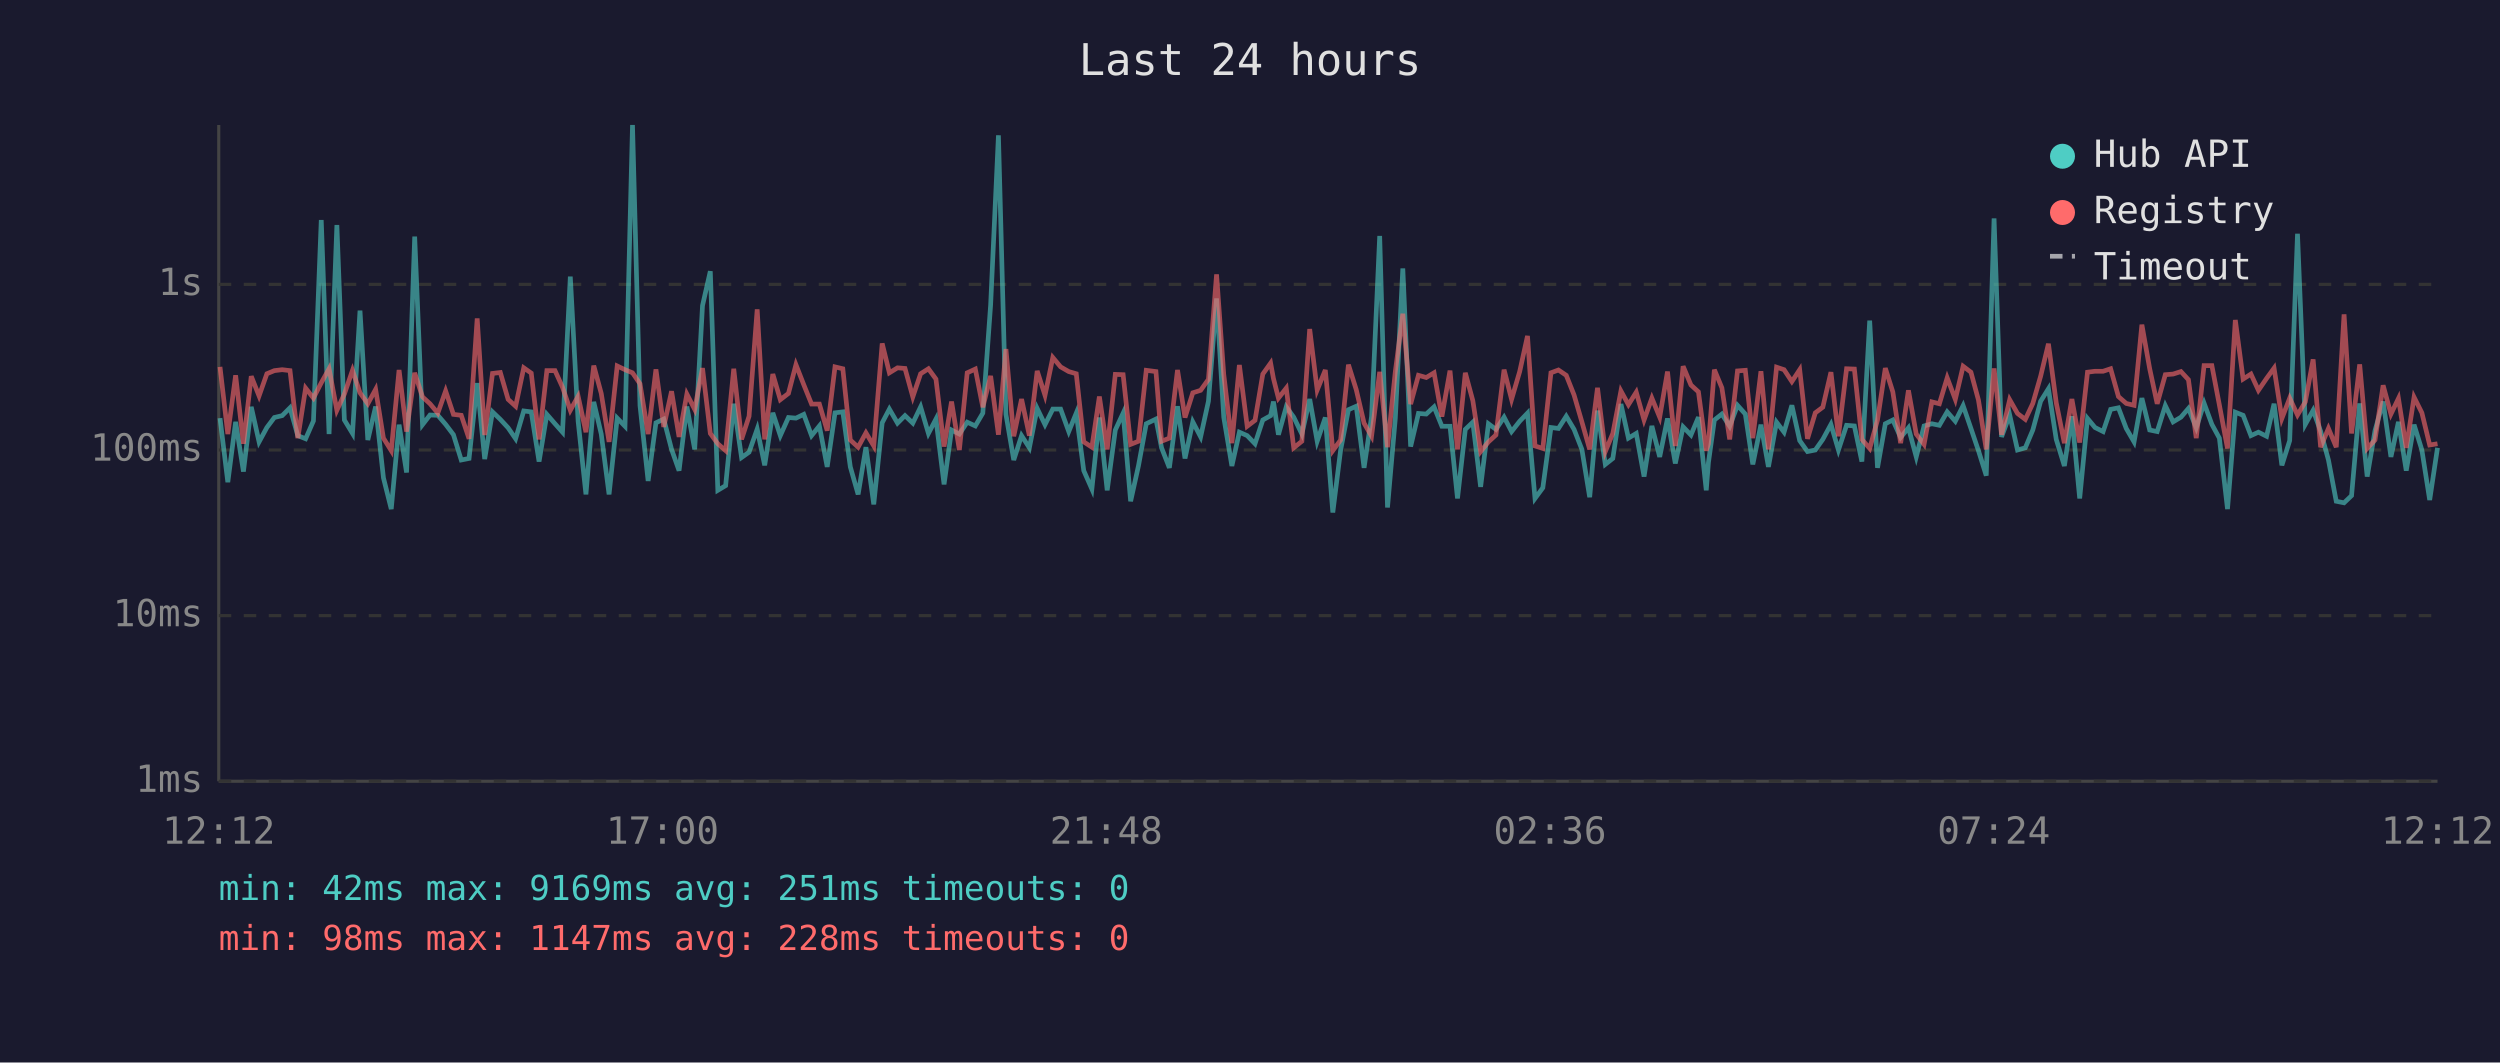
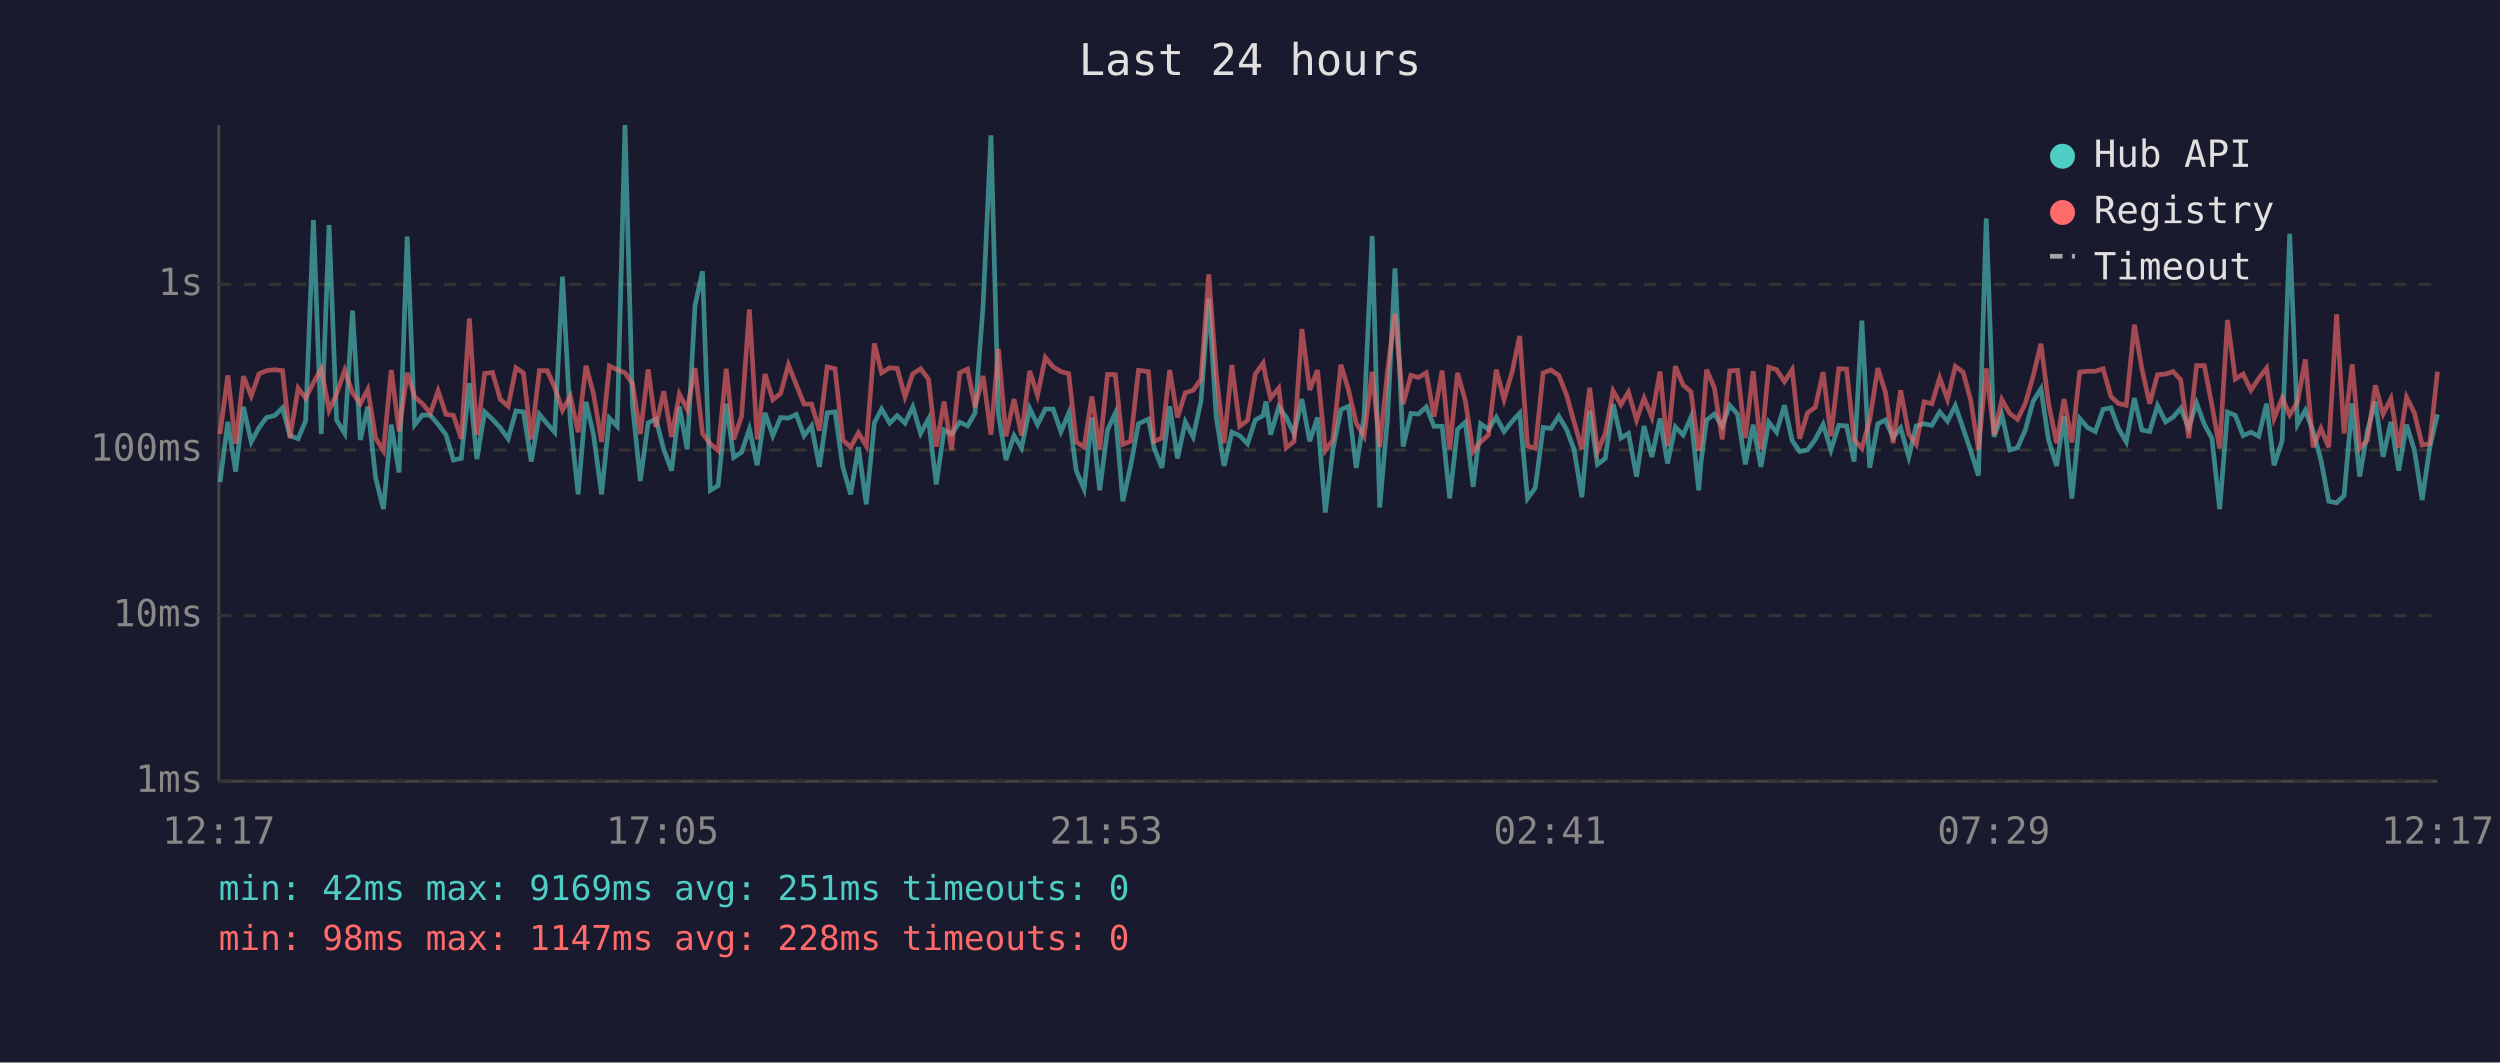
<svg xmlns="http://www.w3.org/2000/svg" viewBox="0 0 800 340" font-family="monospace" font-size="12">
  <rect width="800" height="340" fill="#1a1a2e" />
  <text x="400" y="24" fill="#e0e0e0" font-size="14" text-anchor="middle">Last 24 hours</text>
  <line x1="70" y1="40" x2="70" y2="250" stroke="#444" stroke-width="1" />
  <line x1="70" y1="250" x2="780" y2="250" stroke="#444" stroke-width="1" />
  <line x1="70" y1="250" x2="780" y2="250" stroke="#333" stroke-width="1" stroke-dasharray="4" />
  <text x="65" y="250" fill="#888" text-anchor="end" dominant-baseline="middle">1ms</text>
  <line x1="70" y1="197" x2="780" y2="197" stroke="#333" stroke-width="1" stroke-dasharray="4" />
  <text x="65" y="197" fill="#888" text-anchor="end" dominant-baseline="middle">10ms</text>
  <line x1="70" y1="144" x2="780" y2="144" stroke="#333" stroke-width="1" stroke-dasharray="4" />
  <text x="65" y="144" fill="#888" text-anchor="end" dominant-baseline="middle">100ms</text>
  <line x1="70" y1="91" x2="780" y2="91" stroke="#333" stroke-width="1" stroke-dasharray="4" />
  <text x="65" y="91" fill="#888" text-anchor="end" dominant-baseline="middle">1s</text>
-   <text x="70" y="270" fill="#888" text-anchor="middle">12:12</text>
-   <text x="212" y="270" fill="#888" text-anchor="middle">17:00</text>
-   <text x="354" y="270" fill="#888" text-anchor="middle">21:48</text>
-   <text x="496" y="270" fill="#888" text-anchor="middle">02:36</text>
-   <text x="638" y="270" fill="#888" text-anchor="middle">07:24</text>
-   <text x="780" y="270" fill="#888" text-anchor="middle">12:12</text>
-   <polyline points="70.4,133.8 72.9,154.3 75.4,135.0 77.9,150.9 80.4,130.2 82.9,141.4 85.4,136.8 87.8,133.6 90.3,133.0 92.8,130.5 95.3,139.4 97.8,140.4 100.3,134.7 102.8,70.4 105.3,138.9 107.8,72.0 110.2,134.4 112.8,138.7 115.2,99.4 117.7,140.8 120.2,130.1 122.7,152.9 125.2,162.9 127.7,135.9 130.1,151.2 132.7,75.7 135.2,135.9 137.6,132.8 140.1,132.9 142.6,135.8 145.1,139.1 147.6,147.2 150.1,146.7 152.7,122.6 155.1,146.9 157.6,131.8 160.1,134.2 162.6,136.9 165.0,140.4 167.6,131.5 170.0,131.8 172.5,147.7 175.0,132.6 177.6,135.6 180.0,138.3 182.5,88.5 185.0,134.8 187.5,158.2 190.0,128.6 192.4,138.9 194.9,158.2 197.5,133.8 200.0,136.4 202.4,40.0 204.8,129.8 207.4,153.9 209.9,135.3 212.4,134.1 214.9,143.8 217.3,150.6 219.8,130.1 222.3,143.8 224.8,97.8 227.3,86.8 229.7,156.9 232.2,155.4 234.8,129.2 237.3,146.4 239.7,144.7 242.3,137.3 244.7,148.9 247.3,132.1 249.7,139.4 252.3,133.6 254.7,133.8 257.2,132.6 259.7,139.4 262.2,136.3 264.7,149.4 267.2,132.1 269.7,131.8 272.1,149.4 274.6,158.2 277.1,143.1 279.6,161.4 282.3,135.3 284.6,130.9 287.2,135.4 289.6,133.0 292.1,135.4 294.6,130.2 297.1,138.7 299.5,134.1 302.1,155.0 304.5,137.6 307.0,138.9 309.5,135.1 312.1,136.3 314.5,132.2 317.0,97.6 319.5,43.3 321.9,132.6 324.4,147.2 326.9,139.4 329.4,143.3 331.9,130.7 334.4,135.9 336.9,130.9 339.4,130.9 342.0,138.1 344.4,132.2 346.8,150.6 349.4,156.5 351.8,133.6 354.3,156.9 356.9,137.6 359.4,132.2 361.8,160.4 364.3,149.1 366.8,135.6 369.9,134.1 371.7,143.3 374.2,149.7 376.8,130.0 379.2,146.7 381.7,135.0 384.2,139.8 386.7,128.4 389.3,95.5 391.6,133.5 394.2,149.1 396.6,138.3 399.1,139.4 401.6,142.0 404.1,134.4 406.6,133.0 407.5,128.5 409.1,139.1 411.6,130.2 414.0,133.5 416.6,138.9 419.1,127.7 421.5,141.2 424.1,133.6 426.5,164.0 429.0,144.0 431.5,131.1 434.0,130.0 436.5,149.7 438.9,133.3 441.5,75.5 444.0,162.4 446.5,133.9 448.9,85.9 451.4,142.9 453.9,132.3 456.4,132.5 458.9,130.2 461.4,136.4 464.0,136.4 466.4,159.5 468.9,137.4 471.3,135.1 473.8,155.8 476.3,135.6 478.7,137.4 481.3,133.5 483.7,138.1 486.3,134.8 488.8,132.2 491.2,159.5 493.7,156.1 496.3,136.8 498.7,137.1 501.2,133.2 503.7,137.4 506.2,143.8 508.7,159.1 511.2,131.4 513.7,148.6 516.1,146.7 518.7,129.3 521.1,140.2 523.6,138.7 526.1,152.5 528.6,136.3 531.1,146.2 533.6,133.9 536.1,148.3 538.6,136.6 541.1,139.2 543.5,133.5 546.0,156.9 546.7,148.0 548.6,134.4 551.0,132.5 553.5,136.4 556.0,129.7 558.5,132.5 560.9,148.6 563.5,135.9 565.9,149.4 568.5,135.1 570.9,138.3 573.4,129.7 575.9,141.0 578.4,144.5 580.9,144.0 583.3,140.6 585.9,135.8 588.3,144.0 590.9,136.1 593.4,136.3 595.8,147.7 598.3,102.6 600.8,149.7 603.3,135.6 605.7,134.4 608.2,140.0 610.7,136.9 613.2,146.2 615.7,136.3 618.2,135.6 620.6,136.1 623.1,131.8 625.7,134.8 628.2,129.8 630.7,137.1 633.1,144.2 635.6,152.2 638.1,69.9 640.5,139.8 643.1,132.8 645.6,144.0 648.1,143.3 650.5,137.6 653.0,128.4 655.5,124.4 658.0,140.6 660.6,149.1 663.0,133.2 665.5,159.5 668.0,133.9 670.4,136.8 673.0,138.1 675.4,131.0 677.9,130.5 680.4,137.1 682.9,141.4 685.4,127.4 687.9,137.6 690.3,138.1 692.9,129.8 695.4,135.0 697.9,133.5 700.3,130.7 702.8,136.9 705.3,129.0 707.8,135.8 710.2,140.2 712.8,162.9 715.3,131.9 717.8,132.9 720.3,139.4 722.7,138.3 725.3,139.6 727.7,129.2 730.2,148.9 732.7,141.0 735.2,74.8 737.7,135.8 740.2,131.3 742.6,138.0 745.1,147.2 747.6,160.4 750.1,160.9 752.5,158.6 755.1,129.1 757.5,152.5 760.0,137.8 762.6,128.5 765.1,146.2 767.5,135.0 770.0,150.6 772.5,135.9 775.0,144.0 777.5,160.0 780.0,143.3" fill="none" stroke="#4ecdc4" stroke-width="1.5" opacity="0.6" />
-   <polyline points="70.4,117.4 72.9,138.9 75.4,120.1 77.9,142.0 80.4,120.4 82.9,126.7 85.4,119.6 87.8,118.6 90.3,118.3 92.8,118.6 95.3,140.2 97.8,124.2 100.3,127.4 102.8,122.5 105.3,118.0 107.8,131.3 110.2,126.1 112.8,118.5 115.2,125.7 117.7,129.2 120.2,124.6 122.7,140.2 125.2,144.2 127.7,118.4 130.1,138.1 132.7,119.3 135.2,127.0 137.6,129.2 140.1,132.2 142.6,125.1 145.1,132.6 147.6,132.9 150.1,140.4 152.7,101.9 155.1,139.2 157.6,119.5 160.1,119.2 162.6,127.8 165.0,130.0 167.6,117.7 170.0,119.4 172.5,140.6 175.0,118.6 177.6,118.6 180.0,123.9 182.5,131.3 185.0,126.8 187.5,138.3 190.0,117.0 192.4,125.9 194.9,141.4 197.5,117.1 200.0,118.3 202.4,119.3 204.8,122.8 207.4,138.9 209.9,118.2 212.4,136.6 214.9,125.2 217.3,139.8 219.8,126.1 222.3,131.0 224.8,117.8 227.3,138.7 229.7,142.0 232.2,144.2 234.8,118.0 237.3,140.6 239.7,133.2 242.3,99.0 244.7,140.6 247.3,119.7 249.7,127.9 252.3,125.9 254.7,116.7 257.2,123.1 259.7,129.3 262.2,129.3 264.7,137.8 267.2,117.4 269.7,118.0 272.1,140.8 274.6,143.1 277.1,138.5 279.6,142.7 282.3,109.9 284.6,119.3 287.2,117.7 289.6,117.9 292.1,127.0 294.6,119.6 297.1,118.0 299.5,121.3 302.1,142.9 304.5,128.5 307.0,144.0 309.5,119.3 312.1,118.1 314.5,130.3 317.0,120.3 319.5,139.1 321.9,111.7 324.4,139.6 326.9,127.7 329.4,139.4 331.9,118.7 334.4,126.5 336.9,114.4 339.4,117.4 342.0,118.9 344.4,119.6 346.8,141.4 349.4,143.1 351.8,126.9 354.3,143.8 356.9,119.8 359.4,119.9 361.8,142.2 364.3,141.2 366.8,118.5 369.9,118.9 371.7,141.2 374.2,140.2 376.8,118.4 379.2,133.6 381.7,125.7 384.2,124.9 386.7,121.4 389.3,87.8 391.6,119.8 394.2,141.8 396.6,116.8 399.1,136.4 401.6,134.5 404.1,119.7 406.6,116.2 407.5,121.1 409.1,127.4 411.6,124.2 414.0,143.3 416.6,141.2 419.1,105.3 421.5,124.8 424.1,118.4 426.5,144.2 429.0,140.8 431.5,116.7 434.0,124.7 436.5,135.4 438.9,139.6 441.5,119.0 444.0,143.1 446.5,118.9 448.9,100.4 451.4,129.3 453.9,120.1 456.4,120.8 458.9,119.3 461.4,133.3 464.0,118.6 466.4,143.8 468.9,119.3 471.3,128.2 473.8,144.5 476.3,141.4 478.7,139.2 481.3,118.3 483.7,127.8 486.3,118.9 488.8,107.5 491.2,142.7 493.7,143.5 496.3,119.3 498.7,118.4 501.2,120.1 503.7,126.4 506.2,135.0 508.7,143.8 511.2,124.1 513.7,144.5 516.1,138.7 518.7,125.1 521.1,129.5 523.6,125.5 526.1,134.4 528.6,127.4 531.1,133.5 533.6,118.9 536.1,142.7 538.6,117.2 541.1,123.2 543.5,125.4 546.0,144.2 546.7,142.0 548.6,118.3 551.0,124.1 553.5,140.6 556.0,118.7 558.5,118.5 560.9,140.2 563.5,118.8 565.9,143.8 568.5,117.5 570.9,118.3 573.4,122.1 575.9,118.3 578.4,140.4 580.9,132.1 583.3,130.3 585.9,119.1 588.3,139.6 590.9,118.0 593.4,118.1 595.8,140.6 598.3,143.5 600.8,134.4 603.3,117.8 605.7,125.4 608.2,141.8 610.7,124.9 613.2,138.9 615.7,142.2 618.2,128.6 620.6,129.2 623.1,120.9 625.7,127.8 628.2,117.2 630.7,119.1 633.1,128.0 635.6,143.8 638.1,117.9 640.5,139.1 643.1,127.9 645.6,132.3 648.1,134.2 650.5,129.1 653.0,120.4 655.5,110.0 658.0,128.9 660.6,141.8 663.0,127.7 665.5,141.6 668.0,119.1 670.4,118.8 673.0,118.8 675.4,118.0 677.9,126.9 680.4,129.1 682.9,129.7 685.4,103.9 687.9,118.0 690.3,129.2 692.9,119.9 695.4,119.7 697.9,118.9 700.3,121.5 702.8,140.2 705.3,117.0 707.8,117.0 710.2,129.6 712.8,143.5 715.3,102.4 717.8,121.3 720.3,119.7 722.7,124.9 725.3,121.1 727.7,117.8 730.2,133.9 732.7,127.4 735.2,132.8 737.7,128.6 740.2,115.0 742.6,143.1 745.1,137.1 747.6,143.1 750.1,100.6 752.5,138.7 755.1,116.6 757.5,143.5 760.0,140.8 762.6,123.3 765.1,132.5 767.5,127.5 770.0,143.3 772.5,127.1 775.0,132.1 777.5,142.4 780.0,142.0" fill="none" stroke="#ff6b6b" stroke-width="1.5" opacity="0.6" />
+   <text x="70" y="270" fill="#888" text-anchor="middle">12:17</text>
+   <text x="212" y="270" fill="#888" text-anchor="middle">17:05</text>
+   <text x="354" y="270" fill="#888" text-anchor="middle">21:53</text>
+   <text x="496" y="270" fill="#888" text-anchor="middle">02:41</text>
+   <text x="638" y="270" fill="#888" text-anchor="middle">07:29</text>
+   <text x="780" y="270" fill="#888" text-anchor="middle">12:17</text>
+   <polyline points="70.4,154.3 72.9,135.0 75.4,150.9 77.9,130.2 80.4,141.4 82.9,136.8 85.3,133.6 87.9,133.0 90.4,130.5 92.8,139.4 95.4,140.4 97.8,134.7 100.3,70.4 102.8,138.9 105.3,72.0 107.7,134.4 110.3,138.7 112.8,99.4 115.3,140.8 117.7,130.1 120.2,152.9 122.7,162.9 125.2,135.9 127.7,151.2 130.3,75.7 132.7,135.9 135.2,132.8 137.7,132.9 140.2,135.8 142.7,139.1 145.1,147.2 147.6,146.7 150.2,122.6 152.6,146.9 155.1,131.8 157.6,134.2 160.1,136.9 162.6,140.4 165.1,131.5 167.5,131.8 170.0,147.7 172.6,132.6 175.1,135.6 177.5,138.3 180.0,88.5 182.5,134.8 185.0,158.2 187.5,128.6 189.9,138.9 192.5,158.2 195.0,133.8 197.5,136.4 200.0,40.0 202.4,129.8 204.9,153.9 207.4,135.3 209.9,134.1 212.4,143.8 214.9,150.6 217.4,130.1 219.9,143.8 222.4,97.8 224.8,86.8 227.3,156.9 229.8,155.4 232.4,129.2 234.8,146.4 237.3,144.7 239.8,137.3 242.3,148.9 244.8,132.1 247.3,139.4 249.8,133.6 252.3,133.8 254.8,132.6 257.3,139.4 259.7,136.3 262.2,149.4 264.7,132.1 267.2,131.8 269.7,149.4 272.2,158.2 274.7,143.1 277.2,161.4 279.8,135.3 282.1,130.9 284.7,135.4 287.1,133.0 289.6,135.4 292.1,130.2 294.6,138.7 297.1,134.1 299.6,155.0 302.1,137.6 304.5,138.9 307.1,135.1 309.6,136.3 312.0,132.2 314.6,97.6 317.1,43.3 319.5,132.6 321.9,147.2 324.5,139.4 326.9,143.3 329.5,130.7 332.0,135.9 334.5,130.9 337.0,130.9 339.5,138.1 342.0,132.2 344.4,150.6 346.9,156.5 349.4,133.6 351.9,156.9 354.4,137.6 356.9,132.2 359.3,160.4 361.8,149.1 364.3,135.6 367.5,134.1 369.3,143.3 371.8,149.7 374.3,130.0 376.8,146.7 379.3,135.0 381.8,139.8 384.3,128.4 386.8,95.5 389.2,133.5 391.7,149.1 394.2,138.3 396.7,139.4 399.2,142.0 401.7,134.4 404.2,133.0 405.1,128.5 406.6,139.1 409.2,130.2 411.6,133.5 414.1,138.9 416.6,127.7 419.1,141.2 421.6,133.6 424.1,164.0 426.5,144.0 429.1,131.1 431.5,130.0 434.0,149.7 436.5,133.3 439.1,75.5 441.5,162.4 444.0,133.9 446.4,85.9 449.0,142.9 451.5,132.3 453.9,132.5 456.4,130.2 458.9,136.4 461.5,136.4 463.9,159.5 466.4,137.4 468.9,135.1 471.4,155.8 473.8,135.6 476.3,137.4 478.8,133.5 481.3,138.1 483.9,134.8 486.3,132.2 488.8,159.5 491.3,156.1 493.8,136.8 496.3,137.1 498.8,133.2 501.3,137.4 503.7,143.8 506.2,159.1 508.7,131.4 511.2,148.6 513.7,146.7 516.2,129.3 518.7,140.2 521.1,138.7 523.7,152.5 526.1,136.3 528.6,146.2 531.2,133.9 533.6,148.3 536.1,136.6 538.6,139.2 541.1,133.5 543.6,156.9 544.3,148.0 546.1,134.4 548.6,132.5 551.1,136.4 553.5,129.7 556.0,132.5 558.5,148.6 561.0,135.9 563.5,149.4 566.0,135.1 568.5,138.3 571.0,129.7 573.5,141.0 575.9,144.5 578.4,144.0 580.9,140.6 583.4,135.8 585.9,144.0 588.4,136.1 590.9,136.3 593.3,147.7 595.8,102.6 598.3,149.7 600.9,135.6 603.3,134.4 605.8,140.0 608.2,136.9 610.8,146.2 613.2,136.3 615.7,135.6 618.2,136.1 620.7,131.8 623.2,134.8 625.7,129.8 628.2,137.1 630.6,144.2 633.1,152.2 635.6,69.9 638.1,139.8 640.6,132.8 643.1,144.0 645.6,143.3 648.1,137.6 650.6,128.4 653.1,124.4 655.5,140.6 658.1,149.1 660.5,133.2 663.0,159.5 665.5,133.9 668.0,136.8 670.5,138.1 673.0,131.0 675.5,130.5 677.9,137.1 680.4,141.4 683.0,127.4 685.4,137.6 687.9,138.1 690.4,129.8 693.0,135.0 695.4,133.5 697.8,130.7 700.4,136.9 702.9,129.0 705.4,135.8 707.8,140.2 710.3,162.9 712.8,131.9 715.3,132.9 717.8,139.4 720.3,138.3 722.8,139.6 725.3,129.2 727.7,148.9 730.3,141.0 732.7,74.8 735.2,135.8 737.7,131.3 740.2,138.0 742.7,147.2 745.2,160.4 747.7,160.9 750.1,158.6 752.7,129.1 755.1,152.5 757.6,137.8 760.1,128.5 762.6,146.2 765.1,135.0 767.6,150.6 770.1,135.9 772.6,144.0 775.1,160.0 777.5,143.3 780.0,132.6" fill="none" stroke="#4ecdc4" stroke-width="1.5" opacity="0.6" />
+   <polyline points="70.4,138.9 72.9,120.1 75.4,142.0 77.9,120.4 80.4,126.7 82.9,119.6 85.3,118.6 87.9,118.3 90.4,118.6 92.8,140.2 95.4,124.2 97.8,127.4 100.3,122.5 102.8,118.0 105.3,131.3 107.7,126.1 110.3,118.5 112.8,125.7 115.3,129.2 117.7,124.6 120.2,140.2 122.7,144.2 125.2,118.4 127.7,138.1 130.3,119.3 132.7,127.0 135.2,129.2 137.7,132.2 140.2,125.1 142.7,132.6 145.1,132.9 147.6,140.4 150.2,101.9 152.6,139.2 155.1,119.5 157.6,119.2 160.1,127.8 162.6,130.0 165.1,117.7 167.5,119.4 170.0,140.6 172.6,118.6 175.1,118.6 177.5,123.9 180.0,131.3 182.5,126.8 185.0,138.3 187.5,117.0 189.9,125.9 192.5,141.4 195.0,117.1 197.5,118.3 200.0,119.3 202.4,122.8 204.9,138.9 207.4,118.2 209.9,136.6 212.4,125.2 214.9,139.8 217.4,126.1 219.9,131.0 222.4,117.8 224.8,138.7 227.3,142.0 229.8,144.2 232.4,118.0 234.8,140.6 237.3,133.2 239.8,99.0 242.3,140.6 244.8,119.7 247.3,127.9 249.8,125.9 252.3,116.7 254.8,123.1 257.3,129.3 259.7,129.3 262.2,137.8 264.7,117.4 267.2,118.0 269.7,140.8 272.2,143.1 274.7,138.5 277.2,142.7 279.8,109.9 282.1,119.3 284.7,117.7 287.1,117.9 289.6,127.0 292.1,119.6 294.6,118.0 297.1,121.3 299.6,142.9 302.1,128.5 304.5,144.0 307.1,119.3 309.6,118.1 312.0,130.3 314.6,120.3 317.1,139.1 319.5,111.7 321.9,139.6 324.5,127.7 326.9,139.4 329.5,118.7 332.0,126.5 334.5,114.4 337.0,117.4 339.5,118.9 342.0,119.6 344.4,141.4 346.9,143.1 349.4,126.9 351.9,143.8 354.4,119.8 356.9,119.9 359.3,142.2 361.8,141.2 364.3,118.5 367.5,118.9 369.3,141.2 371.8,140.2 374.3,118.4 376.8,133.6 379.3,125.7 381.8,124.9 384.3,121.4 386.8,87.8 389.2,119.8 391.7,141.8 394.2,116.8 396.7,136.4 399.2,134.5 401.7,119.7 404.2,116.2 405.1,121.1 406.6,127.4 409.2,124.2 411.6,143.3 414.1,141.2 416.6,105.3 419.1,124.8 421.6,118.4 424.1,144.2 426.5,140.8 429.1,116.7 431.5,124.7 434.0,135.4 436.5,139.6 439.1,119.0 441.5,143.1 444.0,118.9 446.4,100.4 449.0,129.3 451.5,120.1 453.9,120.8 456.4,119.3 458.9,133.3 461.5,118.6 463.9,143.8 466.4,119.3 468.9,128.2 471.4,144.5 473.8,141.4 476.3,139.2 478.8,118.3 481.3,127.8 483.9,118.9 486.3,107.5 488.8,142.7 491.3,143.5 493.8,119.3 496.3,118.4 498.8,120.1 501.3,126.4 503.7,135.0 506.2,143.8 508.7,124.1 511.2,144.5 513.7,138.7 516.2,125.1 518.7,129.5 521.1,125.5 523.7,134.4 526.1,127.4 528.6,133.5 531.2,118.9 533.6,142.7 536.1,117.2 538.6,123.2 541.1,125.4 543.6,144.2 544.3,142.0 546.1,118.3 548.6,124.1 551.1,140.6 553.5,118.7 556.0,118.5 558.5,140.2 561.0,118.8 563.5,143.8 566.0,117.5 568.5,118.3 571.0,122.1 573.5,118.3 575.9,140.4 578.4,132.1 580.9,130.3 583.4,119.1 585.9,139.6 588.4,118.0 590.9,118.1 593.3,140.6 595.8,143.5 598.3,134.4 600.9,117.8 603.3,125.4 605.8,141.8 608.2,124.9 610.8,138.9 613.2,142.2 615.7,128.6 618.2,129.2 620.7,120.9 623.2,127.8 625.7,117.2 628.2,119.1 630.6,128.0 633.1,143.8 635.6,117.9 638.1,139.1 640.6,127.9 643.1,132.3 645.6,134.2 648.1,129.1 650.6,120.4 653.1,110.0 655.5,128.9 658.1,141.8 660.5,127.7 663.0,141.6 665.5,119.1 668.0,118.8 670.5,118.8 673.0,118.0 675.5,126.9 677.9,129.1 680.4,129.7 683.0,103.9 685.4,118.0 687.9,129.2 690.4,119.9 693.0,119.7 695.4,118.9 697.8,121.5 700.4,140.2 702.9,117.0 705.4,117.0 707.8,129.6 710.3,143.5 712.8,102.4 715.3,121.3 717.8,119.7 720.3,124.9 722.8,121.1 725.3,117.8 727.7,133.9 730.3,127.4 732.7,132.8 735.2,128.6 737.7,115.0 740.2,143.1 742.7,137.1 745.2,143.1 747.7,100.6 750.1,138.7 752.7,116.6 755.1,143.5 757.6,140.8 760.1,123.3 762.6,132.5 765.1,127.5 767.6,143.3 770.1,127.1 772.6,132.1 775.1,142.4 777.5,142.0 780.0,118.9" fill="none" stroke="#ff6b6b" stroke-width="1.5" opacity="0.6" />
  <circle cx="660" cy="50" r="4" fill="#4ecdc4" />
  <text x="670" y="50" fill="#e0e0e0" dominant-baseline="middle">Hub API</text>
  <circle cx="660" cy="68" r="4" fill="#ff6b6b" />
  <text x="670" y="68" fill="#e0e0e0" dominant-baseline="middle">Registry</text>
  <line x1="656" y1="82" x2="664" y2="82" stroke="#e0e0e0" stroke-width="1.5" stroke-dasharray="4,3" opacity="0.7" />
  <text x="670" y="86" fill="#e0e0e0" dominant-baseline="middle">Timeout</text>
  <text x="70" y="288" fill="#4ecdc4" font-size="11">min: 42ms  max: 9169ms  avg: 251ms  timeouts: 0</text>
  <text x="70" y="304" fill="#ff6b6b" font-size="11">min: 98ms  max: 1147ms  avg: 228ms  timeouts: 0</text>
</svg>
